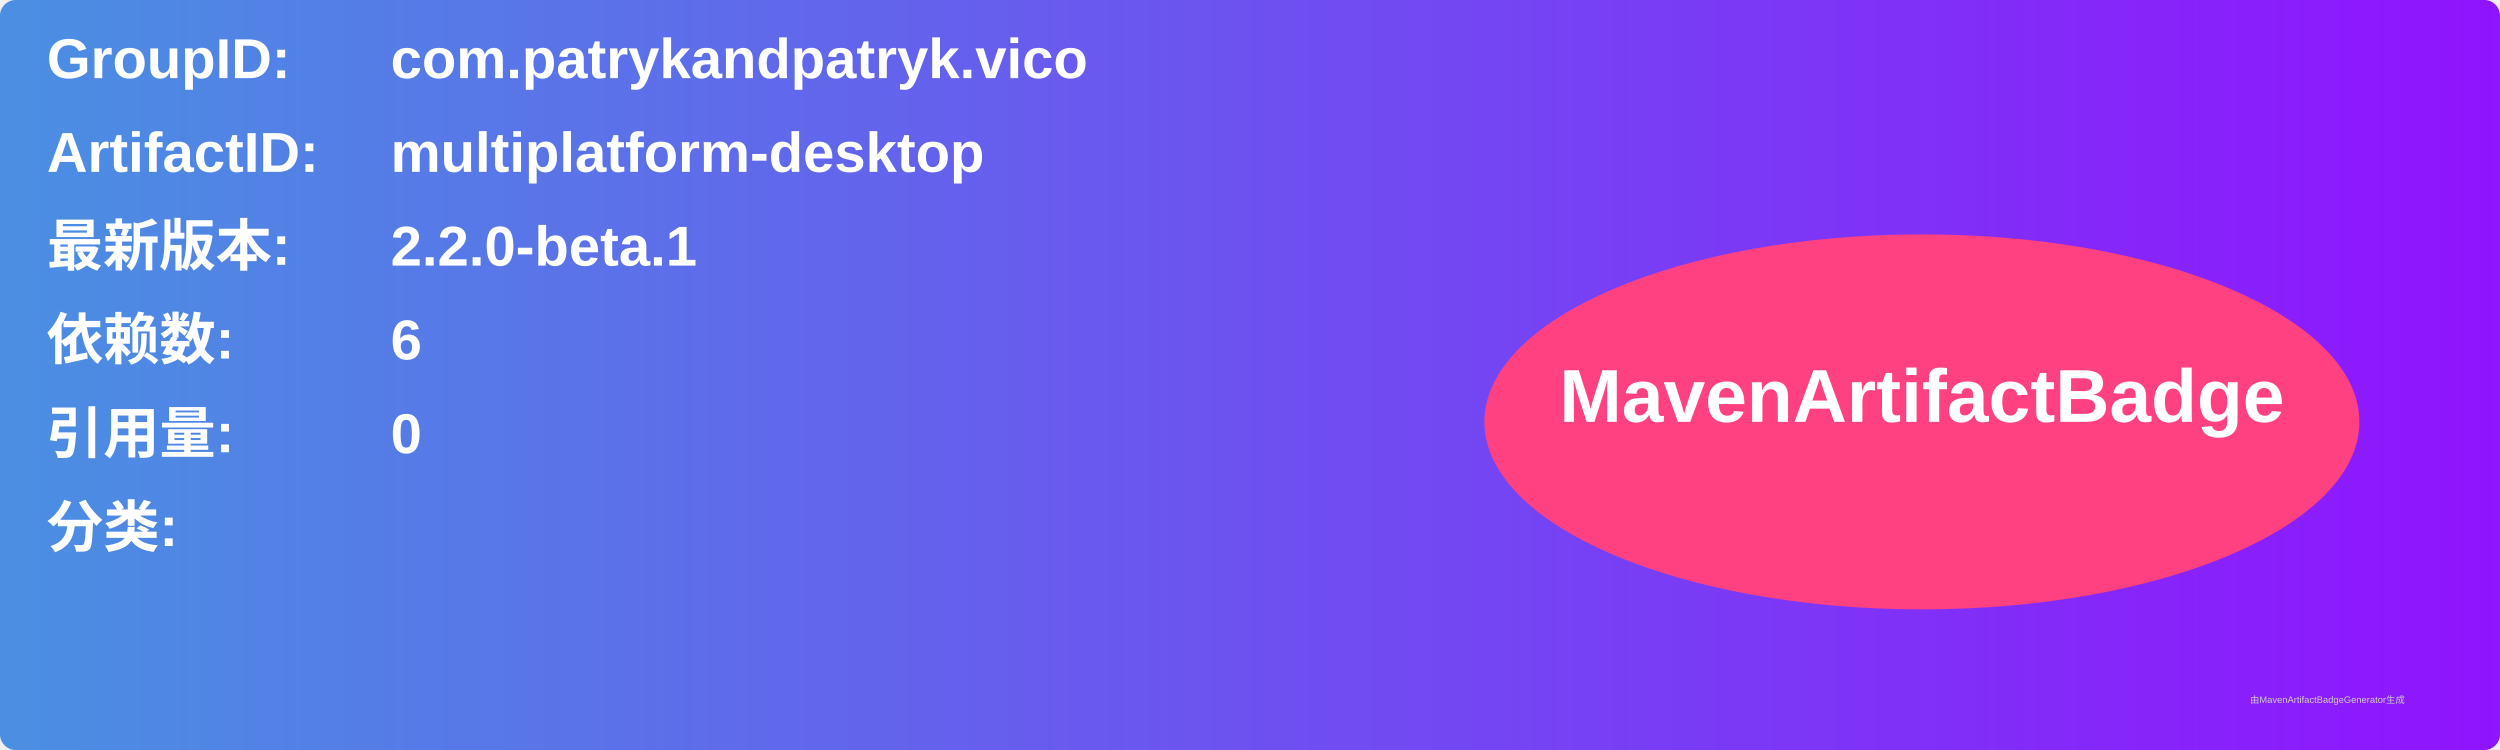
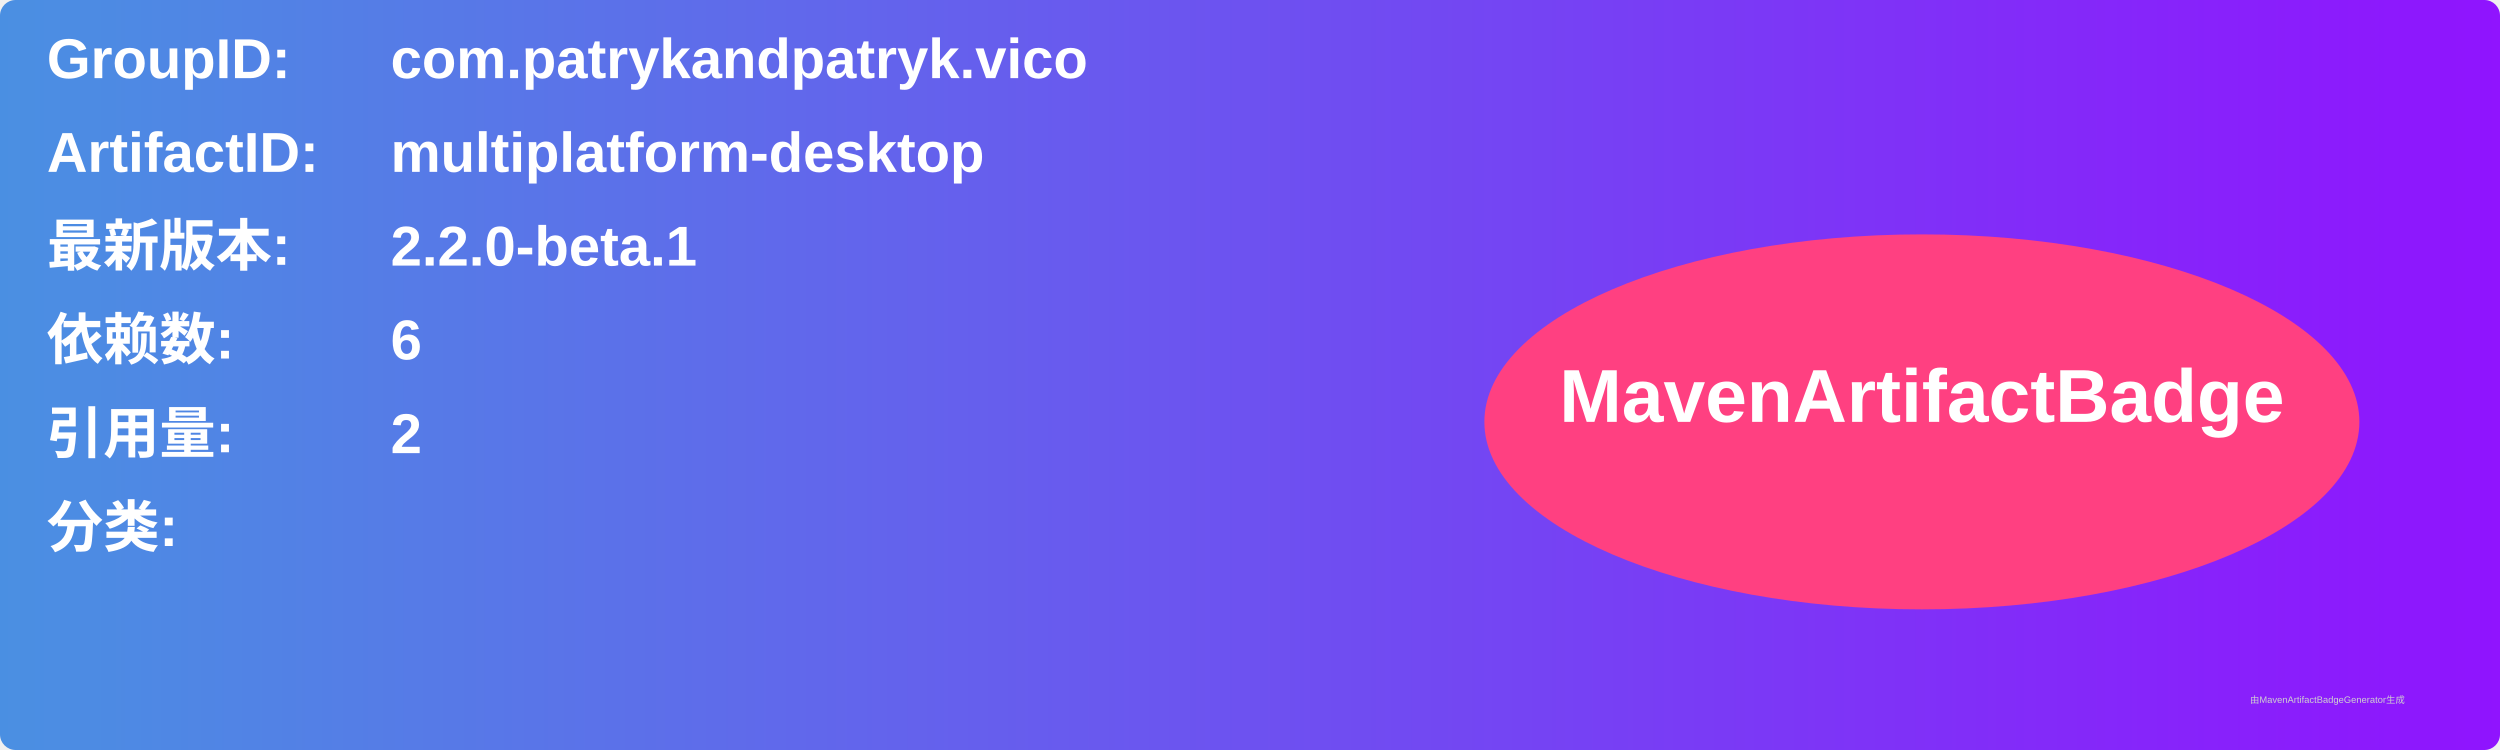
<svg xmlns="http://www.w3.org/2000/svg" width="800" height="240" viewBox="0 0 800 240">
  <linearGradient id="grad" x1="0%" y1="0%" x2="100%" y2="0%">
    <stop offset="0%" stop-color="#4a90e2" />
    <stop offset="100%" stop-color="#9013fe" />
  </linearGradient>
  <rect width="100%" height="100%" rx="5" ry="5" fill="url(#grad)" />
  <g transform="translate(15, 15)">
    <text x="0" y="10" font-family="Arial" font-size="18" fill="white" font-weight="bold" width="260">GroupID:</text>
    <text x="110" y="10" font-family="Arial" font-size="18" fill="white" font-weight="bold" width="460">com.patrykandpatryk.vico</text>
    <text x="0" y="40" font-family="Arial" font-size="18" fill="white" font-weight="bold" width="260">ArtifactID:</text>
    <text x="110" y="40" font-family="Arial" font-size="18" fill="white" font-weight="bold" width="460">multiplatform-desktop</text>
    <text x="0" y="70" font-family="Arial" font-size="18" fill="white" font-weight="bold">最新版本:</text>
    <text x="110" y="70" font-family="Arial" font-size="18" fill="white" font-weight="bold">
      <tspan font-weight="bold">2.2.0-beta.1</tspan>
    </text>
    <text x="0" y="100" font-family="Arial" font-size="18" fill="white" font-weight="bold">依赖数: </text>
    <text x="110" y="100" font-family="Arial" font-size="18" fill="white">
      <tspan font-weight="bold">6</tspan>
    </text>
    <text x="0" y="130" font-family="Arial" font-size="18" fill="white" font-weight="bold">引用量: </text>
    <text x="110" y="130" font-family="Arial" font-size="18" fill="white">
-       <tspan font-weight="bold">0</tspan>
+       <tspan font-weight="bold">2</tspan>
    </text>
    <text x="0" y="160" font-family="Arial" font-size="18" fill="white" font-weight="bold">分类:</text>
    <text x="10" y="190" font-family="Arial" font-size="10" fill="white">
      <tspan font-weight="bold" />
    </text>
    <ellipse cx="600" cy="120" rx="140" ry="60" fill="#ff4081" />
    <text x="600" y="120" text-anchor="middle" font-family="Arial" font-size="24" fill="white" font-weight="bold">MavenArtifactBadge</text>
  </g>
  <text x="720" y="225" font-family="Arial" font-size="3" fill="#d0d0d0">由MavenArtifactBadgeGenerator生成</text>
</svg>
